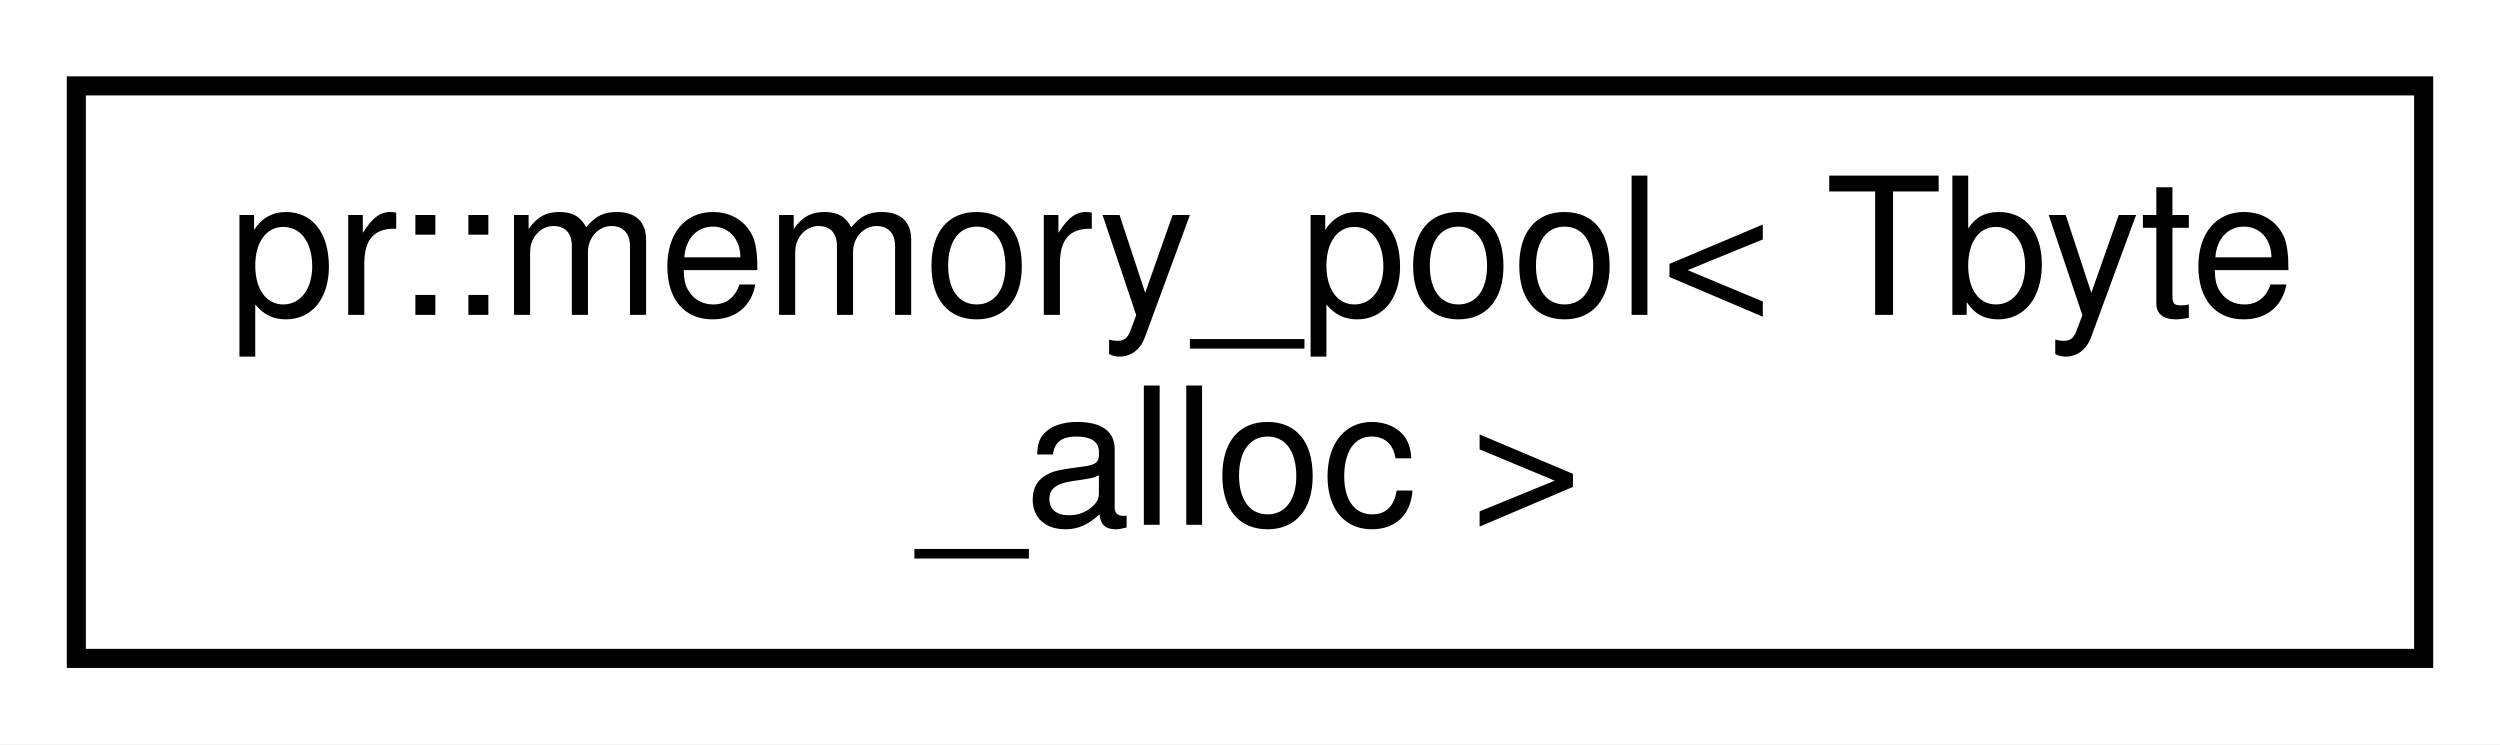
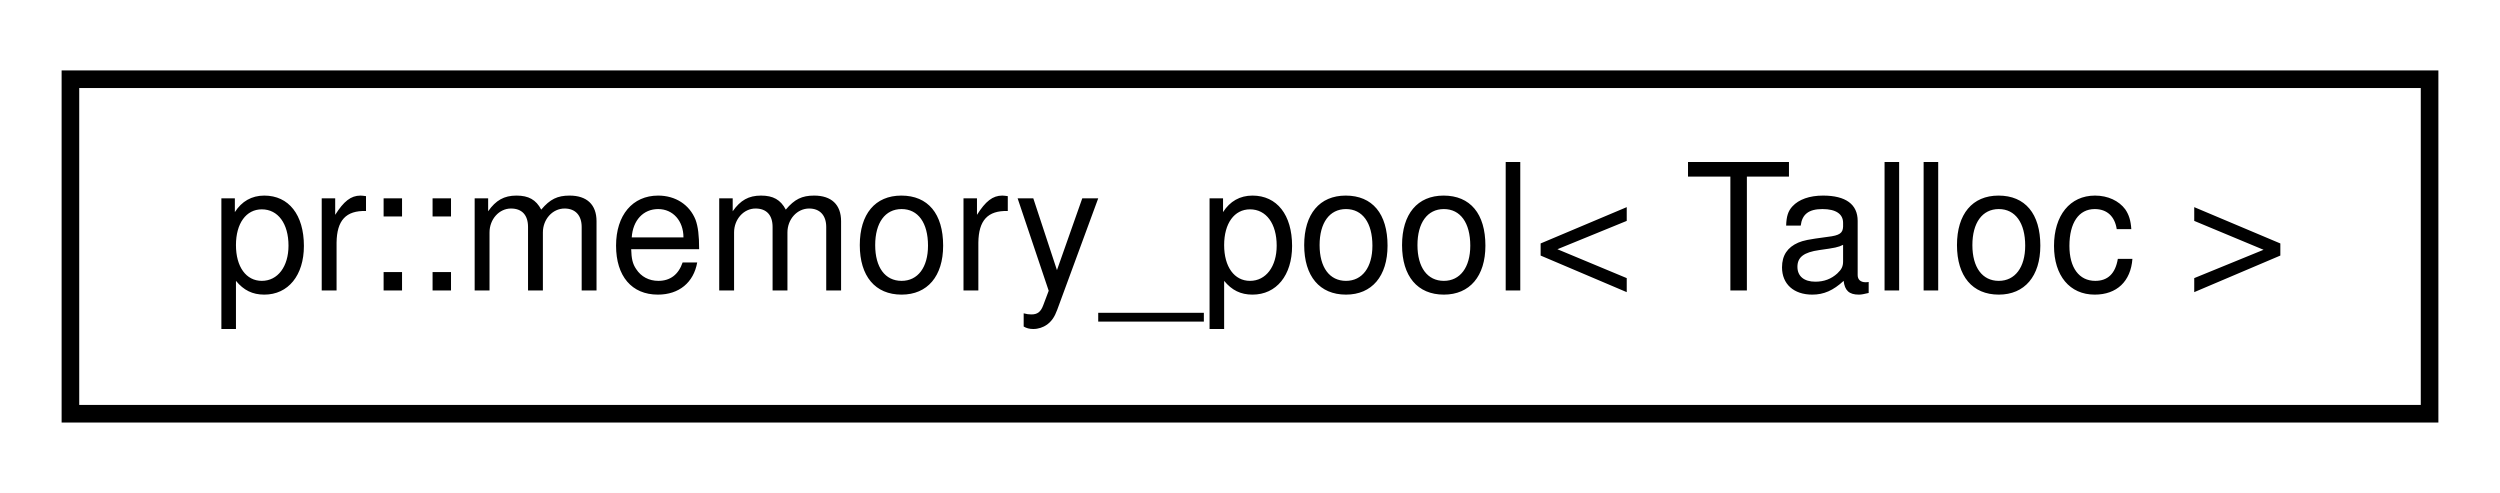
- <svg xmlns="http://www.w3.org/2000/svg" xmlns:xlink="http://www.w3.org/1999/xlink" width="131pt" height="39pt" viewBox="0.00 0.00 131.00 39.00">
-   <g id="graph0" class="graph" transform="scale(1 1) rotate(0) translate(4 35)">
-     <polygon fill="#ffffff" stroke="transparent" points="-4,4 -4,-35 127,-35 127,4 -4,4" />
+ <svg xmlns="http://www.w3.org/2000/svg" xmlns:xlink="http://www.w3.org/1999/xlink" width="142pt" height="28pt" viewBox="0.00 0.00 142.00 28.00">
+   <g id="graph0" class="graph" transform="scale(1 1) rotate(0) translate(4 24)">
+     <polygon fill="#ffffff" stroke="transparent" points="-4,4 -4,-24 138,-24 138,4 -4,4" />
    <g id="node1" class="node">
      <g id="a_node1">
        <a xlink:href="classpr_1_1memory__pool.html" target="_top" xlink:title="Memory pool. ">
-           <polygon fill="#ffffff" stroke="#000000" points="0,-.5 0,-30.5 123,-30.5 123,-.5 0,-.5" />
-           <text text-anchor="start" x="8" y="-18.5" font-family="Helvetica,sans-Serif" font-size="10.00" fill="#000000">pr::memory_pool&lt; Tbyte</text>
-           <text text-anchor="middle" x="61.5" y="-7.5" font-family="Helvetica,sans-Serif" font-size="10.00" fill="#000000">_alloc &gt;</text>
+           <polygon fill="#ffffff" stroke="#000000" points="0,-.5 0,-19.5 134,-19.5 134,-.5 0,-.5" />
+           <text text-anchor="middle" x="67" y="-7.5" font-family="Helvetica,sans-Serif" font-size="10.00" fill="#000000">pr::memory_pool&lt; Talloc &gt;</text>
        </a>
      </g>
    </g>
  </g>
</svg>
